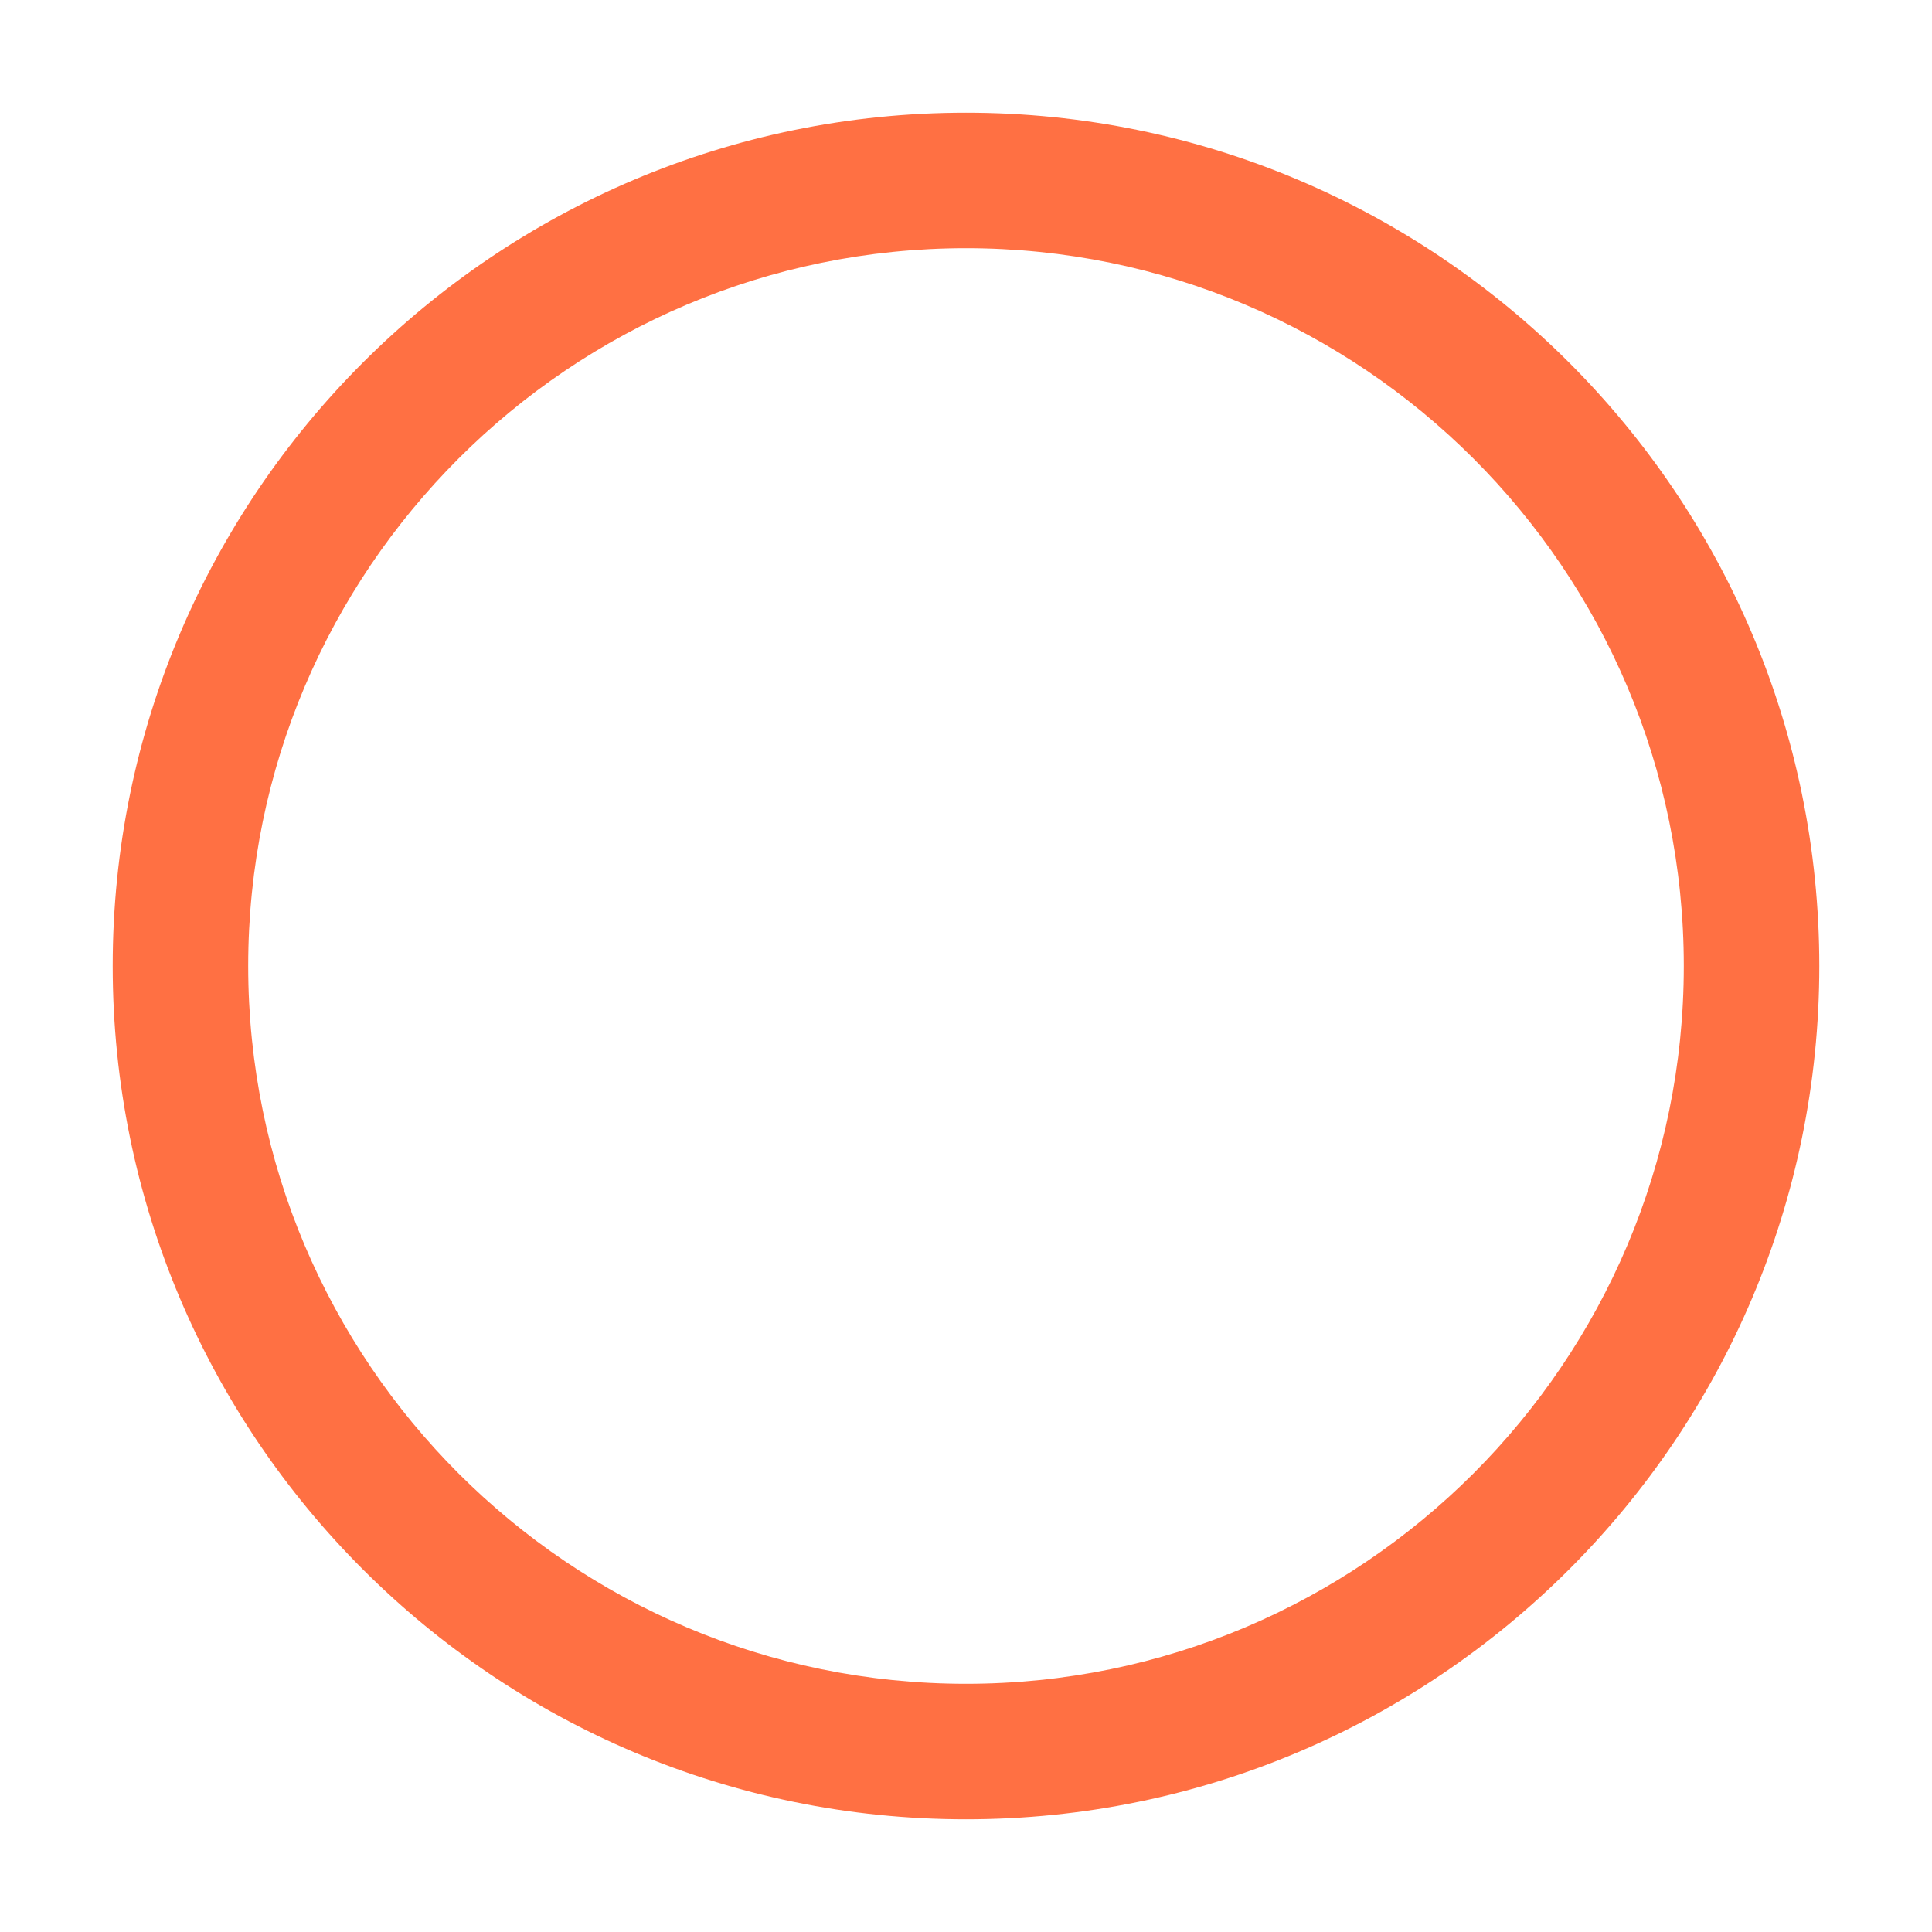
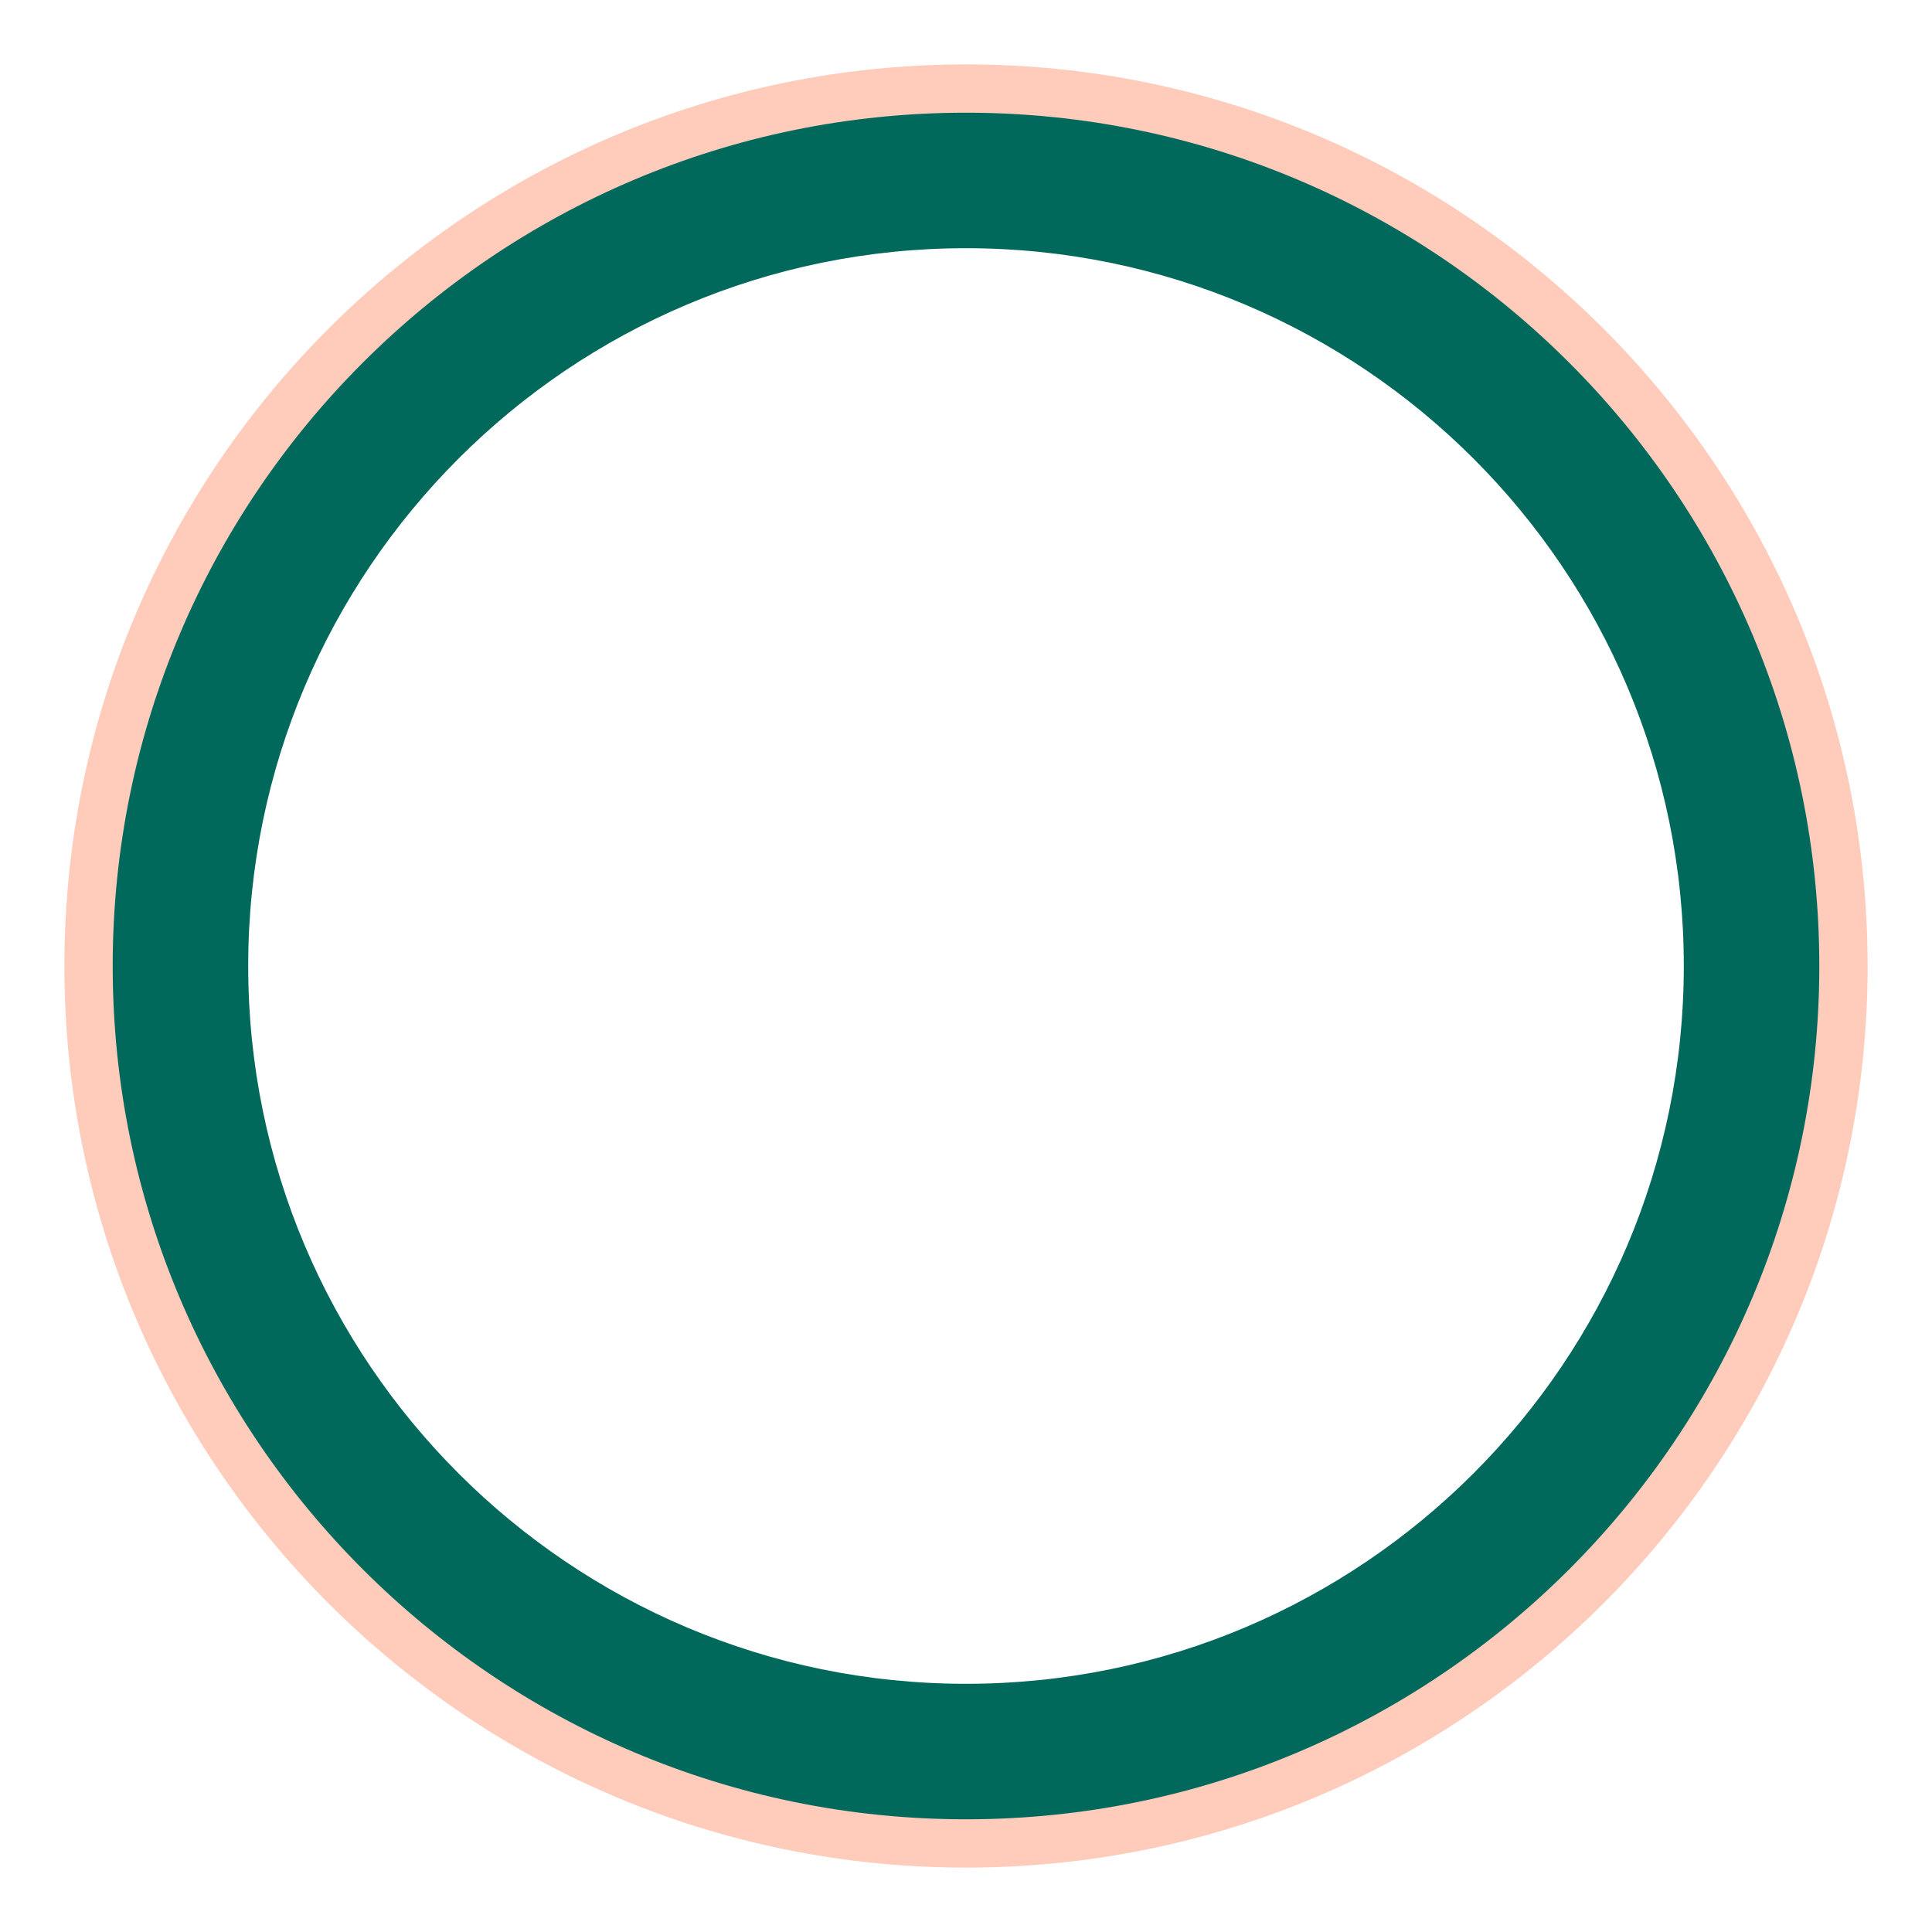
<svg xmlns="http://www.w3.org/2000/svg" style="isolation:isolate" viewBox="0 0 30 30" width="30pt" height="30pt">
  <defs>
-     <clipPath id="_clipPath_4qcbKnLVQoAmdjsTfzikEGOORuQ1jDnT">
+     <clipPath id="_clipPath_c4TqOIBGctLuCPsGftIoss7P03kndm3g">
      <rect width="30" height="30" />
    </clipPath>
  </defs>
-   <g clip-path="url(#_clipPath_4qcbKnLVQoAmdjsTfzikEGOORuQ1jDnT)">
+   <g clip-path="url(#_clipPath_c4TqOIBGctLuCPsGftIoss7P03kndm3g)">
    <g opacity="0.6">
-       <path d=" M 1 15 C 1 7.273 7.273 1 15 1 C 22.727 1 29 7.273 29 15 C 29 22.727 22.727 29 15 29 C 7.273 29 1 22.727 1 15 Z  M 3.223 15 C 3.223 8.5 8.5 3.223 15 3.223 C 21.5 3.223 26.777 8.5 26.777 15 C 26.777 21.5 21.5 26.777 15 26.777 C 8.5 26.777 3.223 21.5 3.223 15 Z " fill-rule="evenodd" fill="rgb(255,255,255)" fill-opacity="0.7" />
+       <path d=" M 1 15 C 1 7.273 7.273 1 15 1 C 22.727 1 29 7.273 29 15 C 29 22.727 22.727 29 15 29 C 7.273 29 1 22.727 1 15 Z  M 3.223 15 C 3.223 8.5 8.5 3.223 15 3.223 C 21.5 3.223 26.777 8.5 26.777 15 C 26.777 21.5 21.5 26.777 15 26.777 C 8.5 26.777 3.223 21.5 3.223 15 Z " fill-rule="evenodd" fill="rgb(255,112,67)" fill-opacity="0.6" />
    </g>
-     <path d=" M 1.75 15 C 1.75 7.687 7.687 1.75 15 1.75 C 22.313 1.75 28.25 7.687 28.25 15 C 28.25 22.313 22.313 28.25 15 28.25 C 7.687 28.25 1.75 22.313 1.75 15 Z  M 3.854 15 C 3.854 8.849 8.849 3.854 15 3.854 C 21.151 3.854 26.146 8.849 26.146 15 C 26.146 21.151 21.151 26.146 15 26.146 C 8.849 26.146 3.854 21.151 3.854 15 Z " fill-rule="evenodd" fill="rgb(255,112,67)" />
+     <path d=" M 1.75 15 C 1.75 7.687 7.687 1.75 15 1.75 C 22.313 1.75 28.25 7.687 28.25 15 C 28.25 22.313 22.313 28.25 15 28.25 C 7.687 28.25 1.75 22.313 1.75 15 Z  M 3.854 15 C 3.854 8.849 8.849 3.854 15 3.854 C 21.151 3.854 26.146 8.849 26.146 15 C 26.146 21.151 21.151 26.146 15 26.146 C 8.849 26.146 3.854 21.151 3.854 15 Z " fill-rule="evenodd" fill="rgb(0,105,92)" />
  </g>
</svg>
